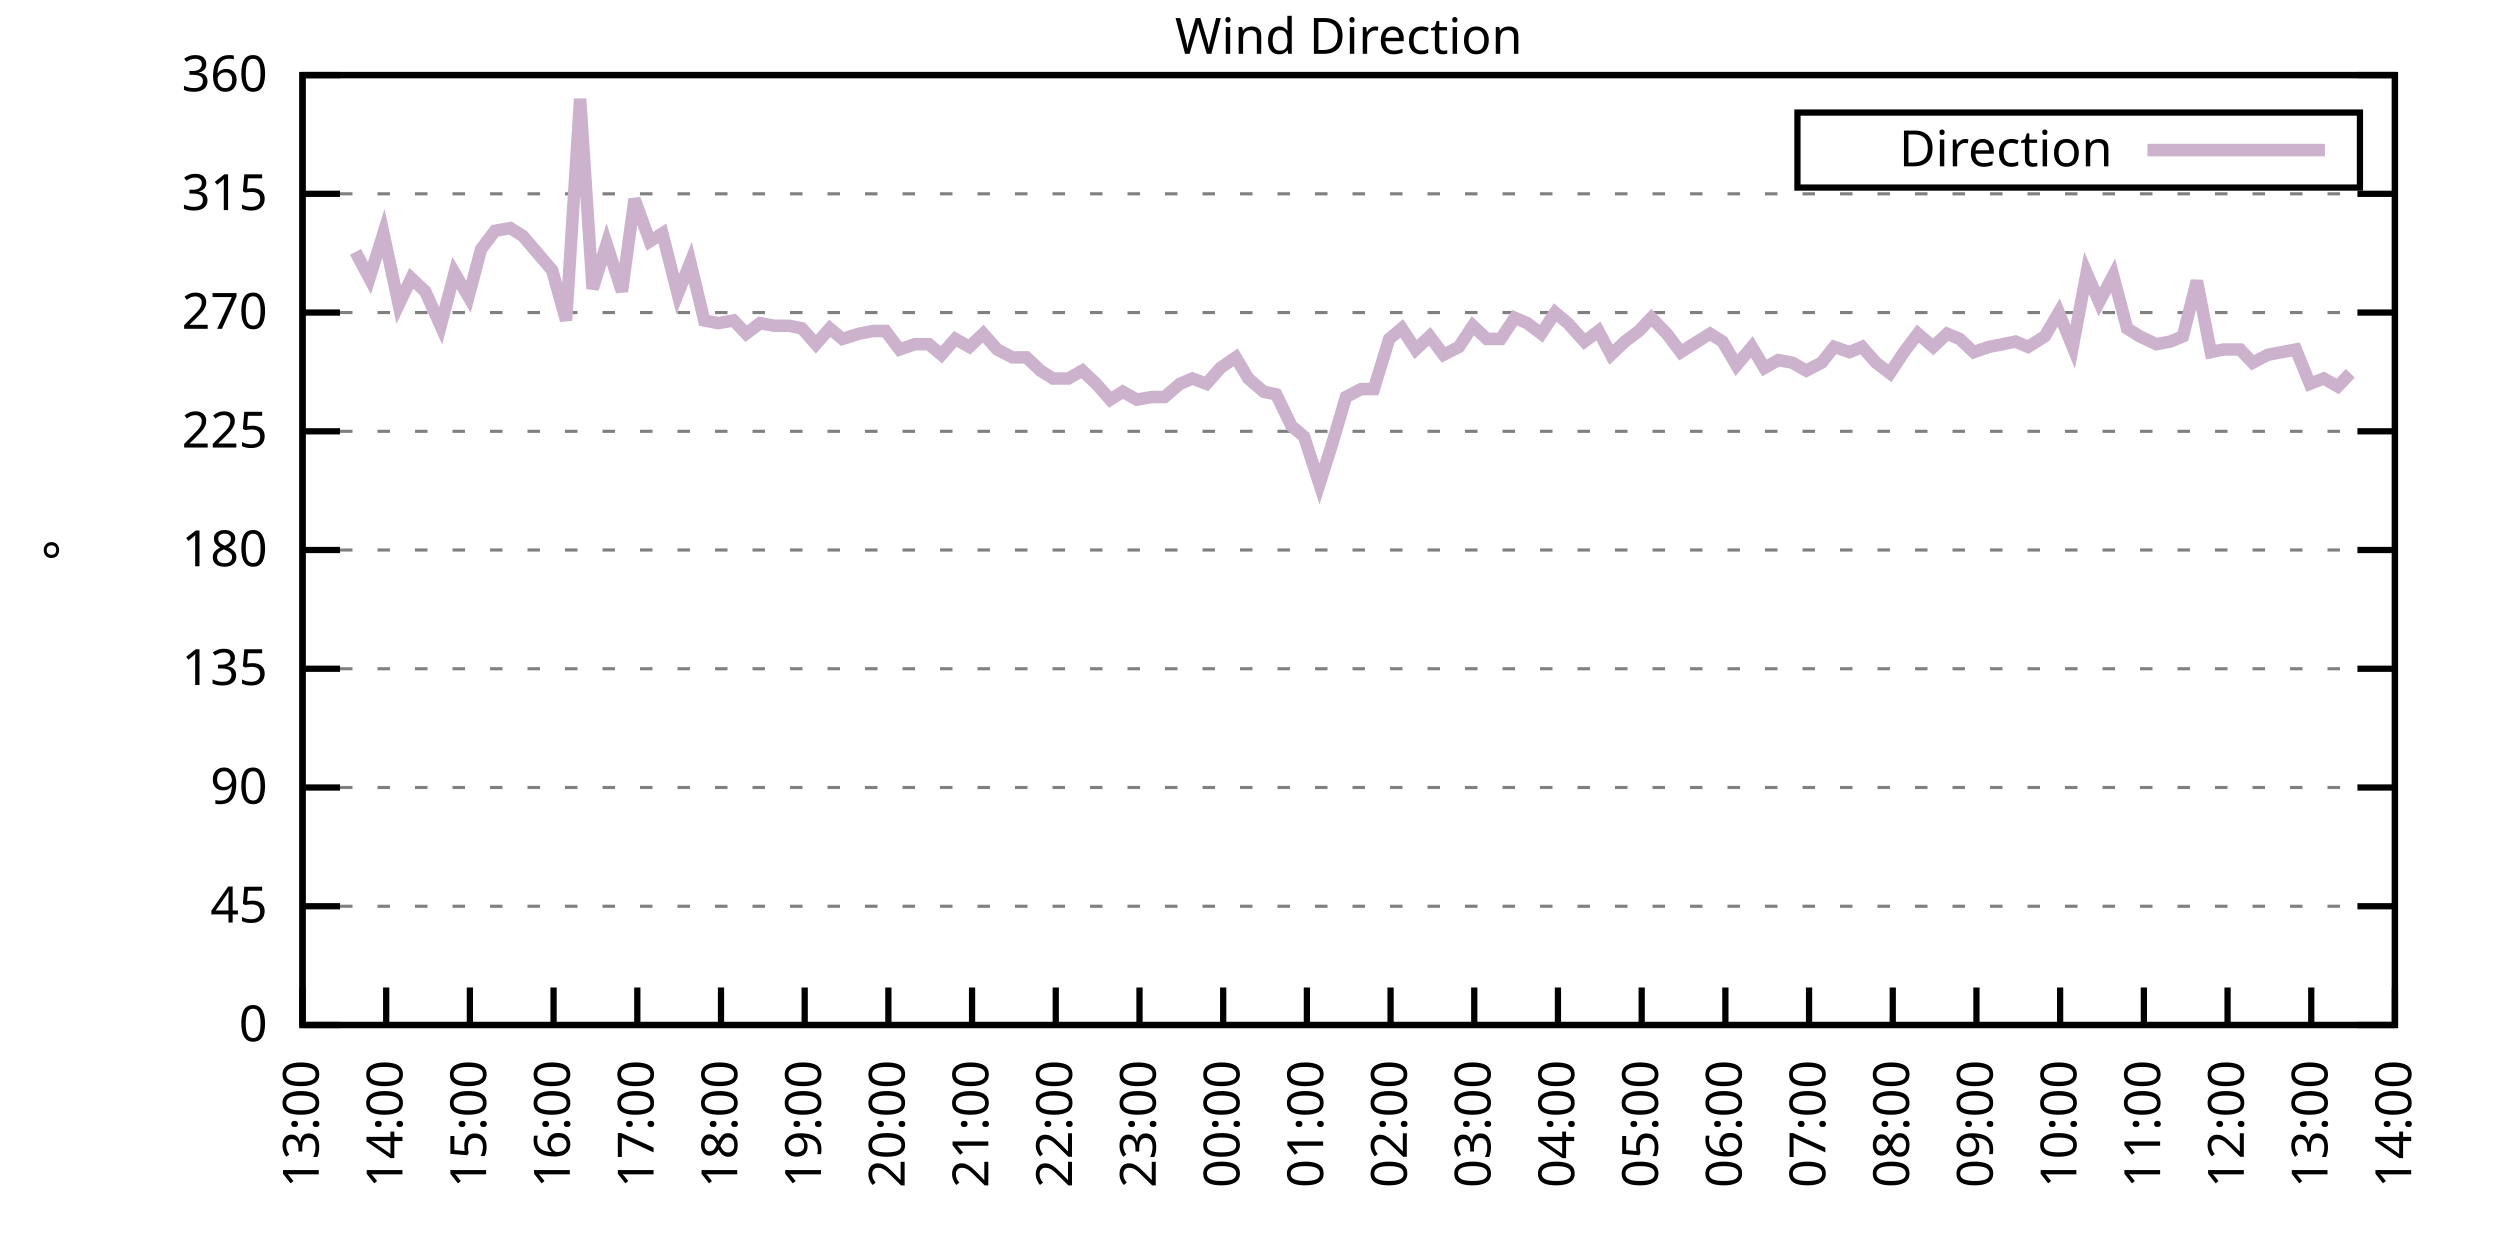
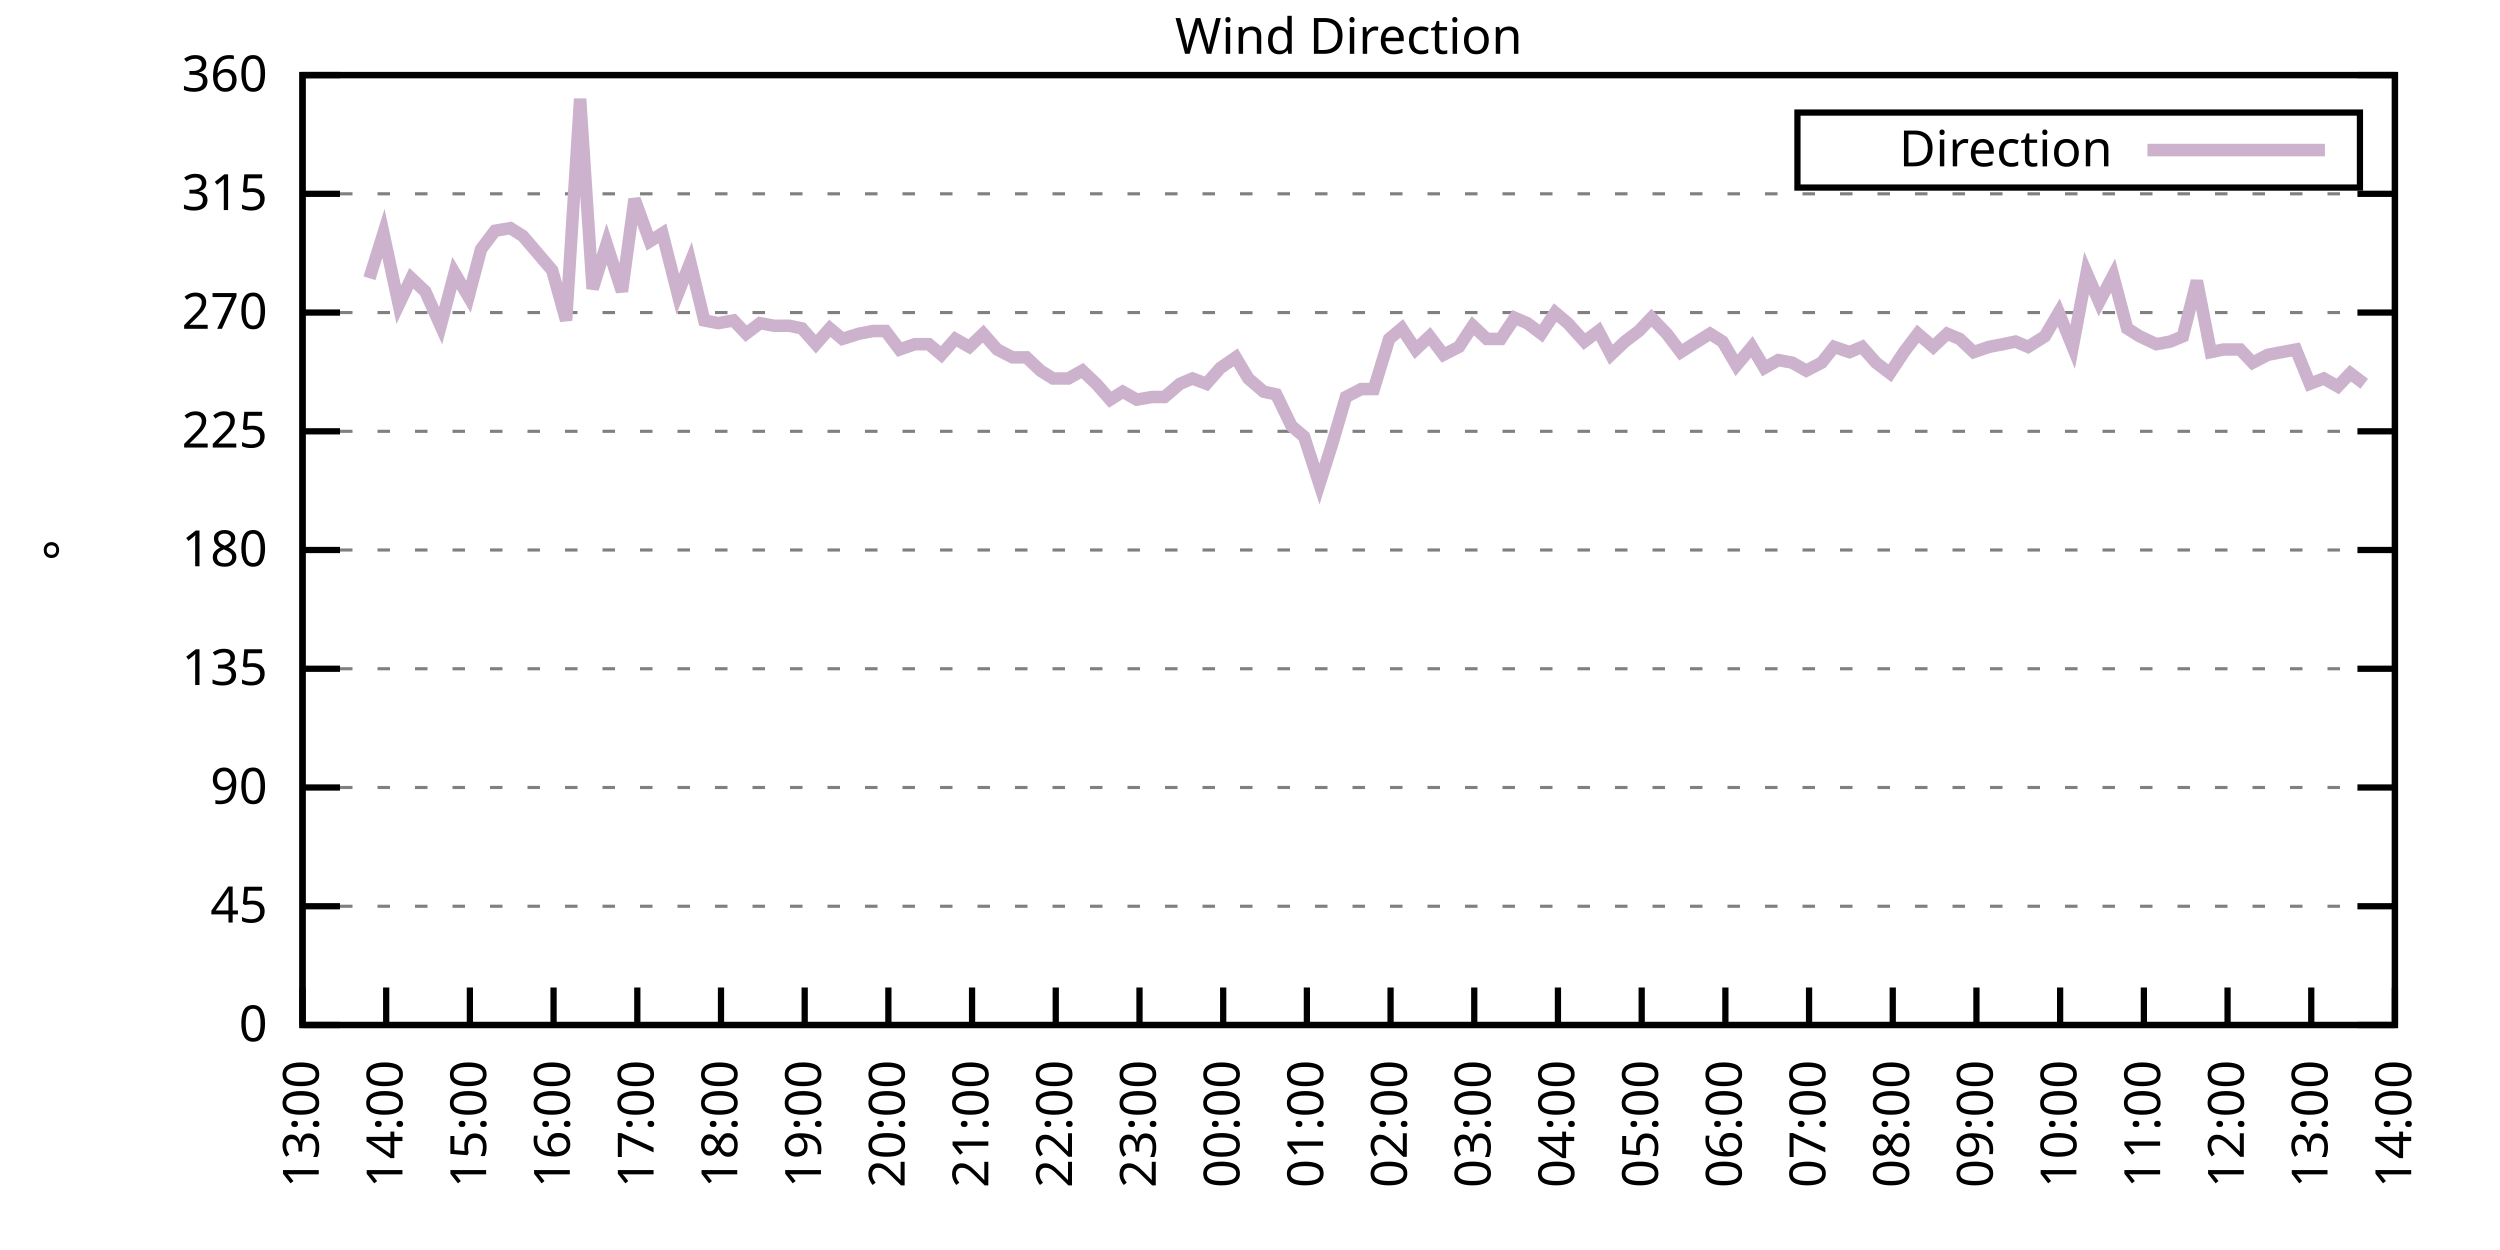
<svg xmlns="http://www.w3.org/2000/svg" xmlns:xlink="http://www.w3.org/1999/xlink" width="400" height="200" viewBox="0 0 400 200">
  <g id="gnuplot_canvas">
    <rect x="0" y="0" width="400" height="200" fill="none" />
    <defs>
      <circle id="gpDot" r="0.5" stroke-width="0.5" stroke="currentColor" />
      <path id="gpPt0" stroke-width="0.333" stroke="currentColor" d="M-1,0 h2 M0,-1 v2" />
      <path id="gpPt1" stroke-width="0.333" stroke="currentColor" d="M-1,-1 L1,1 M1,-1 L-1,1" />
      <path id="gpPt2" stroke-width="0.333" stroke="currentColor" d="M-1,0 L1,0 M0,-1 L0,1 M-1,-1 L1,1 M-1,1 L1,-1" />
      <rect id="gpPt3" stroke-width="0.333" stroke="currentColor" x="-1" y="-1" width="2" height="2" />
      <rect id="gpPt4" stroke-width="0.333" stroke="currentColor" fill="currentColor" x="-1" y="-1" width="2" height="2" />
      <circle id="gpPt5" stroke-width="0.333" stroke="currentColor" cx="0" cy="0" r="1" />
      <use xlink:href="#gpPt5" id="gpPt6" fill="currentColor" stroke="none" />
      <path id="gpPt7" stroke-width="0.333" stroke="currentColor" d="M0,-1.33 L-1.33,0.67 L1.33,0.67 z" />
      <use xlink:href="#gpPt7" id="gpPt8" fill="currentColor" stroke="none" />
      <use xlink:href="#gpPt7" id="gpPt9" stroke="currentColor" transform="rotate(180)" />
      <use xlink:href="#gpPt9" id="gpPt10" fill="currentColor" stroke="none" />
      <use xlink:href="#gpPt3" id="gpPt11" stroke="currentColor" transform="rotate(45)" />
      <use xlink:href="#gpPt11" id="gpPt12" fill="currentColor" stroke="none" />
      <path id="gpPt13" stroke-width="0.333" stroke="currentColor" d="M0,1.330 L1.265,0.411 L0.782,-1.067 L-0.782,-1.076 L-1.265,0.411 z" />
      <use xlink:href="#gpPt13" id="gpPt14" fill="currentColor" stroke="none" />
      <filter id="textbox" filterUnits="objectBoundingBox" x="0" y="0" height="1" width="1">
        <feFlood flood-color="white" flood-opacity="1" result="bgnd" />
        <feComposite in="SourceGraphic" in2="bgnd" operator="atop" />
      </filter>
      <filter id="greybox" filterUnits="objectBoundingBox" x="0" y="0" height="1" width="1">
        <feFlood flood-color="lightgrey" flood-opacity="1" result="grey" />
        <feComposite in="SourceGraphic" in2="grey" operator="atop" />
      </filter>
    </defs>
    <g fill="none" color="white" stroke="currentColor" stroke-width="1.00" stroke-linecap="butt" stroke-linejoin="miter">
</g>
    <g fill="none" color="black" stroke="currentColor" stroke-width="1.00" stroke-linecap="butt" stroke-linejoin="miter">
      <g stroke="none" shape-rendering="crispEdges">
        <polygon fill="rgb(255, 255, 255)" points="48.40,164.00 383.18,164.00 383.18,12.02 48.40,12.02 " />
      </g>
    </g>
    <g fill="none" color="black" stroke="currentColor" stroke-width="1.00" stroke-linecap="butt" stroke-linejoin="miter">
</g>
    <g fill="none" color="black" stroke="black" stroke-width="0.50" stroke-linecap="butt" stroke-linejoin="miter">
</g>
    <g fill="none" color="gray" stroke="currentColor" stroke-width="0.50" stroke-linecap="butt" stroke-linejoin="miter">
      <path stroke="gray" stroke-dasharray="2,4" class="gridline" d="M48.40,164.00 L383.19,164.00  " />
    </g>
    <g fill="none" color="gray" stroke="gray" stroke-width="1.00" stroke-linecap="butt" stroke-linejoin="miter">
</g>
    <g fill="none" color="black" stroke="currentColor" stroke-width="1.00" stroke-linecap="butt" stroke-linejoin="miter">
      <path stroke="black" d="M48.40,164.00 L54.40,164.00 M383.19,164.00 L377.19,164.00  " />
      <g transform="translate(42.80,166.60)" stroke="none" fill="black" font-family="Sans" font-size="8.00" text-anchor="end">
        <text>
          <tspan font-family="Sans"> 0</tspan>
        </text>
      </g>
    </g>
    <g fill="none" color="black" stroke="currentColor" stroke-width="1.00" stroke-linecap="butt" stroke-linejoin="miter">
</g>
    <g fill="none" color="black" stroke="black" stroke-width="0.50" stroke-linecap="butt" stroke-linejoin="miter">
</g>
    <g fill="none" color="gray" stroke="currentColor" stroke-width="0.50" stroke-linecap="butt" stroke-linejoin="miter">
      <path stroke="gray" stroke-dasharray="2,4" class="gridline" d="M48.40,145.00 L383.19,145.00  " />
    </g>
    <g fill="none" color="gray" stroke="gray" stroke-width="1.00" stroke-linecap="butt" stroke-linejoin="miter">
</g>
    <g fill="none" color="black" stroke="currentColor" stroke-width="1.00" stroke-linecap="butt" stroke-linejoin="miter">
      <path stroke="black" d="M48.40,145.00 L54.40,145.00 M383.19,145.00 L377.19,145.00  " />
      <g transform="translate(42.80,147.60)" stroke="none" fill="black" font-family="Sans" font-size="8.00" text-anchor="end">
        <text>
          <tspan font-family="Sans"> 45</tspan>
        </text>
      </g>
    </g>
    <g fill="none" color="black" stroke="currentColor" stroke-width="1.00" stroke-linecap="butt" stroke-linejoin="miter">
</g>
    <g fill="none" color="black" stroke="black" stroke-width="0.50" stroke-linecap="butt" stroke-linejoin="miter">
</g>
    <g fill="none" color="gray" stroke="currentColor" stroke-width="0.50" stroke-linecap="butt" stroke-linejoin="miter">
      <path stroke="gray" stroke-dasharray="2,4" class="gridline" d="M48.40,126.00 L383.19,126.00  " />
    </g>
    <g fill="none" color="gray" stroke="gray" stroke-width="1.00" stroke-linecap="butt" stroke-linejoin="miter">
</g>
    <g fill="none" color="black" stroke="currentColor" stroke-width="1.00" stroke-linecap="butt" stroke-linejoin="miter">
      <path stroke="black" d="M48.40,126.00 L54.40,126.00 M383.19,126.00 L377.19,126.00  " />
      <g transform="translate(42.80,128.60)" stroke="none" fill="black" font-family="Sans" font-size="8.00" text-anchor="end">
        <text>
          <tspan font-family="Sans"> 90</tspan>
        </text>
      </g>
    </g>
    <g fill="none" color="black" stroke="currentColor" stroke-width="1.00" stroke-linecap="butt" stroke-linejoin="miter">
</g>
    <g fill="none" color="black" stroke="black" stroke-width="0.50" stroke-linecap="butt" stroke-linejoin="miter">
</g>
    <g fill="none" color="gray" stroke="currentColor" stroke-width="0.50" stroke-linecap="butt" stroke-linejoin="miter">
      <path stroke="gray" stroke-dasharray="2,4" class="gridline" d="M48.40,107.00 L383.19,107.00  " />
    </g>
    <g fill="none" color="gray" stroke="gray" stroke-width="1.00" stroke-linecap="butt" stroke-linejoin="miter">
</g>
    <g fill="none" color="black" stroke="currentColor" stroke-width="1.00" stroke-linecap="butt" stroke-linejoin="miter">
      <path stroke="black" d="M48.40,107.00 L54.40,107.00 M383.19,107.00 L377.19,107.00  " />
      <g transform="translate(42.80,109.60)" stroke="none" fill="black" font-family="Sans" font-size="8.00" text-anchor="end">
        <text>
          <tspan font-family="Sans"> 135</tspan>
        </text>
      </g>
    </g>
    <g fill="none" color="black" stroke="currentColor" stroke-width="1.00" stroke-linecap="butt" stroke-linejoin="miter">
</g>
    <g fill="none" color="black" stroke="black" stroke-width="0.50" stroke-linecap="butt" stroke-linejoin="miter">
</g>
    <g fill="none" color="gray" stroke="currentColor" stroke-width="0.50" stroke-linecap="butt" stroke-linejoin="miter">
      <path stroke="gray" stroke-dasharray="2,4" class="gridline" d="M48.40,88.00 L383.19,88.00  " />
    </g>
    <g fill="none" color="gray" stroke="gray" stroke-width="1.00" stroke-linecap="butt" stroke-linejoin="miter">
</g>
    <g fill="none" color="black" stroke="currentColor" stroke-width="1.00" stroke-linecap="butt" stroke-linejoin="miter">
      <path stroke="black" d="M48.40,88.00 L54.40,88.00 M383.19,88.00 L377.19,88.00  " />
      <g transform="translate(42.80,90.60)" stroke="none" fill="black" font-family="Sans" font-size="8.00" text-anchor="end">
        <text>
          <tspan font-family="Sans"> 180</tspan>
        </text>
      </g>
    </g>
    <g fill="none" color="black" stroke="currentColor" stroke-width="1.00" stroke-linecap="butt" stroke-linejoin="miter">
</g>
    <g fill="none" color="black" stroke="black" stroke-width="0.50" stroke-linecap="butt" stroke-linejoin="miter">
</g>
    <g fill="none" color="gray" stroke="currentColor" stroke-width="0.50" stroke-linecap="butt" stroke-linejoin="miter">
      <path stroke="gray" stroke-dasharray="2,4" class="gridline" d="M48.40,69.01 L383.19,69.01  " />
    </g>
    <g fill="none" color="gray" stroke="gray" stroke-width="1.00" stroke-linecap="butt" stroke-linejoin="miter">
</g>
    <g fill="none" color="black" stroke="currentColor" stroke-width="1.00" stroke-linecap="butt" stroke-linejoin="miter">
      <path stroke="black" d="M48.40,69.01 L54.40,69.01 M383.19,69.01 L377.19,69.01  " />
      <g transform="translate(42.80,71.61)" stroke="none" fill="black" font-family="Sans" font-size="8.00" text-anchor="end">
        <text>
          <tspan font-family="Sans"> 225</tspan>
        </text>
      </g>
    </g>
    <g fill="none" color="black" stroke="currentColor" stroke-width="1.00" stroke-linecap="butt" stroke-linejoin="miter">
</g>
    <g fill="none" color="black" stroke="black" stroke-width="0.50" stroke-linecap="butt" stroke-linejoin="miter">
</g>
    <g fill="none" color="gray" stroke="currentColor" stroke-width="0.50" stroke-linecap="butt" stroke-linejoin="miter">
      <path stroke="gray" stroke-dasharray="2,4" class="gridline" d="M48.40,50.01 L383.19,50.01  " />
    </g>
    <g fill="none" color="gray" stroke="gray" stroke-width="1.00" stroke-linecap="butt" stroke-linejoin="miter">
</g>
    <g fill="none" color="black" stroke="currentColor" stroke-width="1.00" stroke-linecap="butt" stroke-linejoin="miter">
      <path stroke="black" d="M48.40,50.01 L54.40,50.01 M383.19,50.01 L377.19,50.01  " />
      <g transform="translate(42.80,52.61)" stroke="none" fill="black" font-family="Sans" font-size="8.00" text-anchor="end">
        <text>
          <tspan font-family="Sans"> 270</tspan>
        </text>
      </g>
    </g>
    <g fill="none" color="black" stroke="currentColor" stroke-width="1.00" stroke-linecap="butt" stroke-linejoin="miter">
</g>
    <g fill="none" color="black" stroke="black" stroke-width="0.50" stroke-linecap="butt" stroke-linejoin="miter">
</g>
    <g fill="none" color="gray" stroke="currentColor" stroke-width="0.50" stroke-linecap="butt" stroke-linejoin="miter">
      <path stroke="gray" stroke-dasharray="2,4" class="gridline" d="M48.40,31.01 L383.19,31.01  " />
    </g>
    <g fill="none" color="gray" stroke="gray" stroke-width="1.00" stroke-linecap="butt" stroke-linejoin="miter">
</g>
    <g fill="none" color="black" stroke="currentColor" stroke-width="1.00" stroke-linecap="butt" stroke-linejoin="miter">
      <path stroke="black" d="M48.40,31.01 L54.40,31.01 M383.19,31.01 L377.19,31.01  " />
      <g transform="translate(42.80,33.61)" stroke="none" fill="black" font-family="Sans" font-size="8.00" text-anchor="end">
        <text>
          <tspan font-family="Sans"> 315</tspan>
        </text>
      </g>
    </g>
    <g fill="none" color="black" stroke="currentColor" stroke-width="1.00" stroke-linecap="butt" stroke-linejoin="miter">
</g>
    <g fill="none" color="black" stroke="black" stroke-width="0.50" stroke-linecap="butt" stroke-linejoin="miter">
</g>
    <g fill="none" color="gray" stroke="currentColor" stroke-width="0.50" stroke-linecap="butt" stroke-linejoin="miter">
      <path stroke="gray" stroke-dasharray="2,4" class="gridline" d="M48.40,12.01 L383.19,12.01  " />
    </g>
    <g fill="none" color="gray" stroke="gray" stroke-width="1.00" stroke-linecap="butt" stroke-linejoin="miter">
</g>
    <g fill="none" color="black" stroke="currentColor" stroke-width="1.00" stroke-linecap="butt" stroke-linejoin="miter">
      <path stroke="black" d="M48.40,12.01 L54.40,12.01 M383.19,12.01 L377.19,12.01  " />
      <g transform="translate(42.80,14.61)" stroke="none" fill="black" font-family="Sans" font-size="8.00" text-anchor="end">
        <text>
          <tspan font-family="Sans"> 360</tspan>
        </text>
      </g>
    </g>
    <g fill="none" color="black" stroke="currentColor" stroke-width="1.00" stroke-linecap="butt" stroke-linejoin="miter">
      <path stroke="black" d="M48.40,164.00 L48.40,158.00  " />
      <g transform="translate(51.00,169.60) rotate(270.00)" stroke="none" fill="black" font-family="Sans" font-size="8.00" text-anchor="end">
        <text>
          <tspan font-family="Sans">13:00</tspan>
        </text>
      </g>
    </g>
    <g fill="none" color="black" stroke="currentColor" stroke-width="1.00" stroke-linecap="butt" stroke-linejoin="miter">
      <path stroke="black" d="M61.79,164.00 L61.79,158.00  " />
      <g transform="translate(64.39,169.60) rotate(270.00)" stroke="none" fill="black" font-family="Sans" font-size="8.00" text-anchor="end">
        <text>
          <tspan font-family="Sans">14:00</tspan>
        </text>
      </g>
    </g>
    <g fill="none" color="black" stroke="currentColor" stroke-width="1.00" stroke-linecap="butt" stroke-linejoin="miter">
      <path stroke="black" d="M75.18,164.00 L75.18,158.00  " />
      <g transform="translate(77.78,169.60) rotate(270.00)" stroke="none" fill="black" font-family="Sans" font-size="8.00" text-anchor="end">
        <text>
          <tspan font-family="Sans">15:00</tspan>
        </text>
      </g>
    </g>
    <g fill="none" color="black" stroke="currentColor" stroke-width="1.00" stroke-linecap="butt" stroke-linejoin="miter">
      <path stroke="black" d="M88.57,164.00 L88.57,158.00  " />
      <g transform="translate(91.17,169.60) rotate(270.00)" stroke="none" fill="black" font-family="Sans" font-size="8.00" text-anchor="end">
        <text>
          <tspan font-family="Sans">16:00</tspan>
        </text>
      </g>
    </g>
    <g fill="none" color="black" stroke="currentColor" stroke-width="1.00" stroke-linecap="butt" stroke-linejoin="miter">
      <path stroke="black" d="M101.97,164.00 L101.97,158.00  " />
      <g transform="translate(104.57,169.60) rotate(270.00)" stroke="none" fill="black" font-family="Sans" font-size="8.00" text-anchor="end">
        <text>
          <tspan font-family="Sans">17:00</tspan>
        </text>
      </g>
    </g>
    <g fill="none" color="black" stroke="currentColor" stroke-width="1.00" stroke-linecap="butt" stroke-linejoin="miter">
      <path stroke="black" d="M115.36,164.00 L115.36,158.00  " />
      <g transform="translate(117.96,169.60) rotate(270.00)" stroke="none" fill="black" font-family="Sans" font-size="8.00" text-anchor="end">
        <text>
          <tspan font-family="Sans">18:00</tspan>
        </text>
      </g>
    </g>
    <g fill="none" color="black" stroke="currentColor" stroke-width="1.00" stroke-linecap="butt" stroke-linejoin="miter">
      <path stroke="black" d="M128.75,164.00 L128.75,158.00  " />
      <g transform="translate(131.35,169.60) rotate(270.00)" stroke="none" fill="black" font-family="Sans" font-size="8.00" text-anchor="end">
        <text>
          <tspan font-family="Sans">19:00</tspan>
        </text>
      </g>
    </g>
    <g fill="none" color="black" stroke="currentColor" stroke-width="1.00" stroke-linecap="butt" stroke-linejoin="miter">
      <path stroke="black" d="M142.14,164.00 L142.14,158.00  " />
      <g transform="translate(144.74,169.60) rotate(270.00)" stroke="none" fill="black" font-family="Sans" font-size="8.00" text-anchor="end">
        <text>
          <tspan font-family="Sans">20:00</tspan>
        </text>
      </g>
    </g>
    <g fill="none" color="black" stroke="currentColor" stroke-width="1.00" stroke-linecap="butt" stroke-linejoin="miter">
      <path stroke="black" d="M155.53,164.00 L155.53,158.00  " />
      <g transform="translate(158.13,169.60) rotate(270.00)" stroke="none" fill="black" font-family="Sans" font-size="8.00" text-anchor="end">
        <text>
          <tspan font-family="Sans">21:00</tspan>
        </text>
      </g>
    </g>
    <g fill="none" color="black" stroke="currentColor" stroke-width="1.00" stroke-linecap="butt" stroke-linejoin="miter">
      <path stroke="black" d="M168.92,164.00 L168.92,158.00  " />
      <g transform="translate(171.52,169.60) rotate(270.00)" stroke="none" fill="black" font-family="Sans" font-size="8.00" text-anchor="end">
        <text>
          <tspan font-family="Sans">22:00</tspan>
        </text>
      </g>
    </g>
    <g fill="none" color="black" stroke="currentColor" stroke-width="1.00" stroke-linecap="butt" stroke-linejoin="miter">
      <path stroke="black" d="M182.32,164.00 L182.32,158.00  " />
      <g transform="translate(184.92,169.60) rotate(270.00)" stroke="none" fill="black" font-family="Sans" font-size="8.00" text-anchor="end">
        <text>
          <tspan font-family="Sans">23:00</tspan>
        </text>
      </g>
    </g>
    <g fill="none" color="black" stroke="currentColor" stroke-width="1.00" stroke-linecap="butt" stroke-linejoin="miter">
      <path stroke="black" d="M195.71,164.00 L195.71,158.00  " />
      <g transform="translate(198.31,169.60) rotate(270.00)" stroke="none" fill="black" font-family="Sans" font-size="8.00" text-anchor="end">
        <text>
          <tspan font-family="Sans">00:00</tspan>
        </text>
      </g>
    </g>
    <g fill="none" color="black" stroke="currentColor" stroke-width="1.00" stroke-linecap="butt" stroke-linejoin="miter">
      <path stroke="black" d="M209.10,164.00 L209.10,158.00  " />
      <g transform="translate(211.70,169.60) rotate(270.00)" stroke="none" fill="black" font-family="Sans" font-size="8.00" text-anchor="end">
        <text>
          <tspan font-family="Sans">01:00</tspan>
        </text>
      </g>
    </g>
    <g fill="none" color="black" stroke="currentColor" stroke-width="1.00" stroke-linecap="butt" stroke-linejoin="miter">
      <path stroke="black" d="M222.49,164.00 L222.49,158.00  " />
      <g transform="translate(225.09,169.60) rotate(270.00)" stroke="none" fill="black" font-family="Sans" font-size="8.00" text-anchor="end">
        <text>
          <tspan font-family="Sans">02:00</tspan>
        </text>
      </g>
    </g>
    <g fill="none" color="black" stroke="currentColor" stroke-width="1.00" stroke-linecap="butt" stroke-linejoin="miter">
      <path stroke="black" d="M235.88,164.00 L235.88,158.00  " />
      <g transform="translate(238.48,169.60) rotate(270.00)" stroke="none" fill="black" font-family="Sans" font-size="8.00" text-anchor="end">
        <text>
          <tspan font-family="Sans">03:00</tspan>
        </text>
      </g>
    </g>
    <g fill="none" color="black" stroke="currentColor" stroke-width="1.00" stroke-linecap="butt" stroke-linejoin="miter">
      <path stroke="black" d="M249.27,164.00 L249.27,158.00  " />
      <g transform="translate(251.87,169.60) rotate(270.00)" stroke="none" fill="black" font-family="Sans" font-size="8.00" text-anchor="end">
        <text>
          <tspan font-family="Sans">04:00</tspan>
        </text>
      </g>
    </g>
    <g fill="none" color="black" stroke="currentColor" stroke-width="1.00" stroke-linecap="butt" stroke-linejoin="miter">
      <path stroke="black" d="M262.67,164.00 L262.67,158.00  " />
      <g transform="translate(265.27,169.60) rotate(270.00)" stroke="none" fill="black" font-family="Sans" font-size="8.00" text-anchor="end">
        <text>
          <tspan font-family="Sans">05:00</tspan>
        </text>
      </g>
    </g>
    <g fill="none" color="black" stroke="currentColor" stroke-width="1.00" stroke-linecap="butt" stroke-linejoin="miter">
      <path stroke="black" d="M276.06,164.00 L276.06,158.00  " />
      <g transform="translate(278.66,169.60) rotate(270.00)" stroke="none" fill="black" font-family="Sans" font-size="8.00" text-anchor="end">
        <text>
          <tspan font-family="Sans">06:00</tspan>
        </text>
      </g>
    </g>
    <g fill="none" color="black" stroke="currentColor" stroke-width="1.00" stroke-linecap="butt" stroke-linejoin="miter">
      <path stroke="black" d="M289.45,164.00 L289.45,158.00  " />
      <g transform="translate(292.05,169.60) rotate(270.00)" stroke="none" fill="black" font-family="Sans" font-size="8.00" text-anchor="end">
        <text>
          <tspan font-family="Sans">07:00</tspan>
        </text>
      </g>
    </g>
    <g fill="none" color="black" stroke="currentColor" stroke-width="1.00" stroke-linecap="butt" stroke-linejoin="miter">
      <path stroke="black" d="M302.84,164.00 L302.84,158.00  " />
      <g transform="translate(305.44,169.60) rotate(270.00)" stroke="none" fill="black" font-family="Sans" font-size="8.00" text-anchor="end">
        <text>
          <tspan font-family="Sans">08:00</tspan>
        </text>
      </g>
    </g>
    <g fill="none" color="black" stroke="currentColor" stroke-width="1.00" stroke-linecap="butt" stroke-linejoin="miter">
      <path stroke="black" d="M316.23,164.00 L316.23,158.00  " />
      <g transform="translate(318.83,169.60) rotate(270.00)" stroke="none" fill="black" font-family="Sans" font-size="8.00" text-anchor="end">
        <text>
          <tspan font-family="Sans">09:00</tspan>
        </text>
      </g>
    </g>
    <g fill="none" color="black" stroke="currentColor" stroke-width="1.00" stroke-linecap="butt" stroke-linejoin="miter">
      <path stroke="black" d="M329.62,164.00 L329.62,158.00  " />
      <g transform="translate(332.22,169.60) rotate(270.00)" stroke="none" fill="black" font-family="Sans" font-size="8.00" text-anchor="end">
        <text>
          <tspan font-family="Sans">10:00</tspan>
        </text>
      </g>
    </g>
    <g fill="none" color="black" stroke="currentColor" stroke-width="1.00" stroke-linecap="butt" stroke-linejoin="miter">
      <path stroke="black" d="M343.02,164.00 L343.02,158.00  " />
      <g transform="translate(345.62,169.60) rotate(270.00)" stroke="none" fill="black" font-family="Sans" font-size="8.00" text-anchor="end">
        <text>
          <tspan font-family="Sans">11:00</tspan>
        </text>
      </g>
    </g>
    <g fill="none" color="black" stroke="currentColor" stroke-width="1.00" stroke-linecap="butt" stroke-linejoin="miter">
      <path stroke="black" d="M356.41,164.00 L356.41,158.00  " />
      <g transform="translate(359.01,169.60) rotate(270.00)" stroke="none" fill="black" font-family="Sans" font-size="8.00" text-anchor="end">
        <text>
          <tspan font-family="Sans">12:00</tspan>
        </text>
      </g>
    </g>
    <g fill="none" color="black" stroke="currentColor" stroke-width="1.00" stroke-linecap="butt" stroke-linejoin="miter">
      <path stroke="black" d="M369.80,164.00 L369.80,158.00  " />
      <g transform="translate(372.40,169.60) rotate(270.00)" stroke="none" fill="black" font-family="Sans" font-size="8.00" text-anchor="end">
        <text>
          <tspan font-family="Sans">13:00</tspan>
        </text>
      </g>
    </g>
    <g fill="none" color="black" stroke="currentColor" stroke-width="1.00" stroke-linecap="butt" stroke-linejoin="miter">
      <path stroke="black" d="M383.19,164.00 L383.19,158.00  " />
      <g transform="translate(385.79,169.60) rotate(270.00)" stroke="none" fill="black" font-family="Sans" font-size="8.00" text-anchor="end">
        <text>
          <tspan font-family="Sans">14:00</tspan>
        </text>
      </g>
    </g>
    <g fill="none" color="black" stroke="currentColor" stroke-width="1.00" stroke-linecap="butt" stroke-linejoin="miter">
</g>
    <g fill="none" color="black" stroke="currentColor" stroke-width="1.00" stroke-linecap="butt" stroke-linejoin="miter">
      <path stroke="black" d="M48.40,12.01 L48.40,164.00 L383.19,164.00 L383.19,12.01 L48.40,12.01 Z  " />
    </g>
    <g fill="none" color="black" stroke="currentColor" stroke-width="1.00" stroke-linecap="butt" stroke-linejoin="miter">
</g>
    <g fill="none" color="black" stroke="currentColor" stroke-width="1.00" stroke-linecap="butt" stroke-linejoin="miter">
      <path stroke="black" d="M287.59,30.01 L287.59,18.01 L377.59,18.01 L377.59,30.01 L287.59,30.01 Z  " />
    </g>
    <g id="Wind_direction_plot_1">
      <g fill="none" color="white" stroke="black" stroke-width="2.00" stroke-linecap="butt" stroke-linejoin="miter">
</g>
      <g fill="none" color="black" stroke="currentColor" stroke-width="2.00" stroke-linecap="butt" stroke-linejoin="miter">
        <g transform="translate(337.99,26.61)" stroke="none" fill="black" font-family="Sans" font-size="8.00" text-anchor="end">
          <text>
            <tspan font-family="Sans">Direction</tspan>
          </text>
        </g>
      </g>
      <g fill="none" color="black" stroke="currentColor" stroke-width="2.00" stroke-linecap="butt" stroke-linejoin="miter">
-         <path stroke="rgb(204, 178, 204)" d="M343.59,24.01 L371.99,24.01 M56.88,40.30 L59.11,44.52 L61.35,37.34 L63.80,48.74 L65.81,44.52 L68.04,46.63   L70.50,52.12 L72.73,43.67 L74.96,47.47 L76.97,39.87 L79.20,36.92 L81.66,36.50 L83.66,37.76 L88.35,43.25   L90.58,51.27 L92.82,15.81 L94.82,46.21 L97.06,39.03 L99.51,46.63 L101.52,31.85 L103.98,38.61 L105.98,37.34   L108.44,47.05 L110.45,41.99 L112.68,51.27 L114.91,51.70 L117.37,51.27 L119.38,53.39 L121.61,51.70 L123.84,52.12   L126.29,52.12 L128.30,52.54 L130.54,55.07 L132.77,52.54 L134.78,54.23 L137.45,53.39 L139.69,52.96 L141.69,52.96   L143.93,55.92 L146.38,55.07 L148.61,55.07 L150.62,56.76 L152.85,54.23 L155.09,55.50 L157.32,53.39 L159.55,55.92   L162.01,57.18 L164.24,57.18 L166.47,59.30 L168.48,60.56 L170.93,60.56 L173.17,59.30 L175.40,61.41 L177.63,63.94   L179.64,62.67 L181.87,63.94 L184.32,63.52 L186.33,63.52 L188.79,61.41 L190.80,60.56 L193.03,61.41 L195.26,58.87   L197.72,57.18 L199.73,60.56 L202.18,62.67 L204.19,63.10 L206.64,68.16 L208.65,69.85 L211.11,77.45 L213.12,71.12   L215.35,63.52 L217.80,62.25 L219.81,62.25 L222.27,54.23 L224.28,52.54 L226.51,55.92 L228.74,53.81 L230.97,56.76   L233.43,55.50 L235.66,52.12 L237.89,54.23 L240.12,54.23 L242.36,50.85 L244.36,51.70 L246.60,53.39 L248.83,50.01   L250.84,51.70 L253.51,54.65 L255.75,52.96 L257.76,56.76 L259.99,54.65 L262.22,52.96 L264.23,50.85 L266.68,53.39   L268.92,56.34 L270.92,55.07 L273.60,53.39 L275.61,54.65 L277.84,58.45 L280.30,55.50 L282.31,58.87 L284.54,57.61   L286.77,58.03 L289.00,59.30 L291.46,58.03 L293.47,55.50 L295.92,56.34 L297.93,55.50 L300.16,58.03 L302.39,59.72   L304.63,56.34 L306.86,53.39 L309.31,55.50 L311.54,53.39 L313.55,54.23 L315.79,56.34 L318.24,55.50 L320.47,55.07   L322.48,54.65 L324.49,55.50 L327.17,53.81 L329.40,50.01 L331.63,55.50 L333.86,43.67 L335.87,48.32 L338.10,44.10   L340.34,52.54 L342.35,53.81 L345.02,55.07 L347.26,54.65 L349.26,53.81 L351.50,44.94 L353.73,56.34 L355.74,55.92   L358.42,55.92 L360.42,58.03 L362.88,56.76 L365.11,56.34 L367.34,55.92 L369.58,61.41 L371.81,60.56 L374.04,61.83   L376.05,59.72  " />
+         <path stroke="rgb(204, 178, 204)" d="M343.59,24.01 L371.99,24.01 M59.11,44.52 L61.35,37.34 L63.80,48.74 L65.81,44.52 L68.04,46.63 L70.50,52.12   L72.73,43.67 L74.96,47.47 L76.97,39.87 L79.20,36.92 L81.66,36.50 L83.66,37.76 L88.35,43.25 L90.58,51.27   L92.82,15.81 L94.82,46.21 L97.06,39.03 L99.51,46.63 L101.52,31.85 L103.98,38.61 L105.98,37.34 L108.44,47.05   L110.45,41.99 L112.68,51.27 L114.91,51.70 L117.37,51.27 L119.38,53.39 L121.61,51.70 L123.84,52.12 L126.29,52.12   L128.30,52.54 L130.54,55.07 L132.77,52.54 L134.78,54.23 L137.45,53.39 L139.69,52.96 L141.69,52.96 L143.93,55.92   L146.38,55.07 L148.61,55.07 L150.62,56.76 L152.85,54.23 L155.09,55.50 L157.32,53.39 L159.55,55.92 L162.01,57.18   L164.24,57.18 L166.47,59.30 L168.48,60.56 L170.93,60.56 L173.17,59.30 L175.40,61.41 L177.63,63.94 L179.64,62.67   L181.87,63.94 L184.32,63.52 L186.33,63.52 L188.79,61.41 L190.80,60.56 L193.03,61.41 L195.26,58.87 L197.72,57.18   L199.73,60.56 L202.18,62.67 L204.19,63.10 L206.64,68.16 L208.65,69.85 L211.11,77.45 L213.12,71.12 L215.35,63.52   L217.80,62.25 L219.81,62.25 L222.27,54.23 L224.28,52.54 L226.51,55.92 L228.74,53.81 L230.97,56.76 L233.43,55.50   L235.66,52.12 L237.89,54.23 L240.12,54.23 L242.36,50.85 L244.36,51.70 L246.60,53.39 L248.83,50.01 L250.84,51.70   L253.51,54.65 L255.75,52.96 L257.76,56.76 L259.99,54.65 L262.22,52.96 L264.23,50.85 L266.68,53.39 L268.92,56.34   L270.92,55.07 L273.60,53.39 L275.61,54.65 L277.84,58.45 L280.30,55.50 L282.31,58.87 L284.54,57.61 L286.77,58.03   L289.00,59.30 L291.46,58.03 L293.47,55.50 L295.92,56.34 L297.93,55.50 L300.16,58.03 L302.39,59.72 L304.63,56.34   L306.86,53.39 L309.31,55.50 L311.54,53.39 L313.55,54.23 L315.79,56.34 L318.24,55.50 L320.47,55.07 L322.48,54.65   L324.49,55.50 L327.17,53.81 L329.40,50.01 L331.63,55.50 L333.86,43.67 L335.87,48.32 L338.10,44.10 L340.34,52.54   L342.35,53.81 L345.02,55.07 L347.26,54.65 L349.26,53.81 L351.50,44.94 L353.73,56.34 L355.74,55.92 L358.42,55.92   L360.42,58.03 L362.88,56.76 L365.11,56.34 L367.34,55.92 L369.58,61.41 L371.81,60.56 L374.04,61.83 L376.05,59.72   L378.28,61.41  " />
      </g>
    </g>
    <g fill="none" color="black" stroke="currentColor" stroke-width="2.00" stroke-linecap="butt" stroke-linejoin="miter">
</g>
    <g fill="none" color="black" stroke="black" stroke-width="1.00" stroke-linecap="butt" stroke-linejoin="miter">
</g>
    <g fill="none" color="black" stroke="currentColor" stroke-width="1.00" stroke-linecap="butt" stroke-linejoin="miter">
      <path stroke="black" d="M48.40,12.01 L48.40,164.00 L383.19,164.00 L383.19,12.01 L48.40,12.01 Z  " />
      <g transform="translate(12.80,88.01) rotate(270.00)" stroke="none" fill="black" font-family="Sans" font-size="8.00" text-anchor="middle">
        <text>
          <tspan font-family="Sans">°</tspan>
        </text>
      </g>
    </g>
    <g fill="none" color="black" stroke="currentColor" stroke-width="1.00" stroke-linecap="butt" stroke-linejoin="miter">
</g>
    <g fill="none" color="black" stroke="currentColor" stroke-width="1.00" stroke-linecap="butt" stroke-linejoin="miter">
      <g transform="translate(215.79,8.61)" stroke="none" fill="black" font-family="Sans" font-size="8.00" text-anchor="middle">
        <text>
          <tspan font-family="Sans">Wind Direction</tspan>
        </text>
      </g>
    </g>
    <g fill="none" color="black" stroke="currentColor" stroke-width="1.00" stroke-linecap="butt" stroke-linejoin="miter">
</g>
  </g>
</svg>
